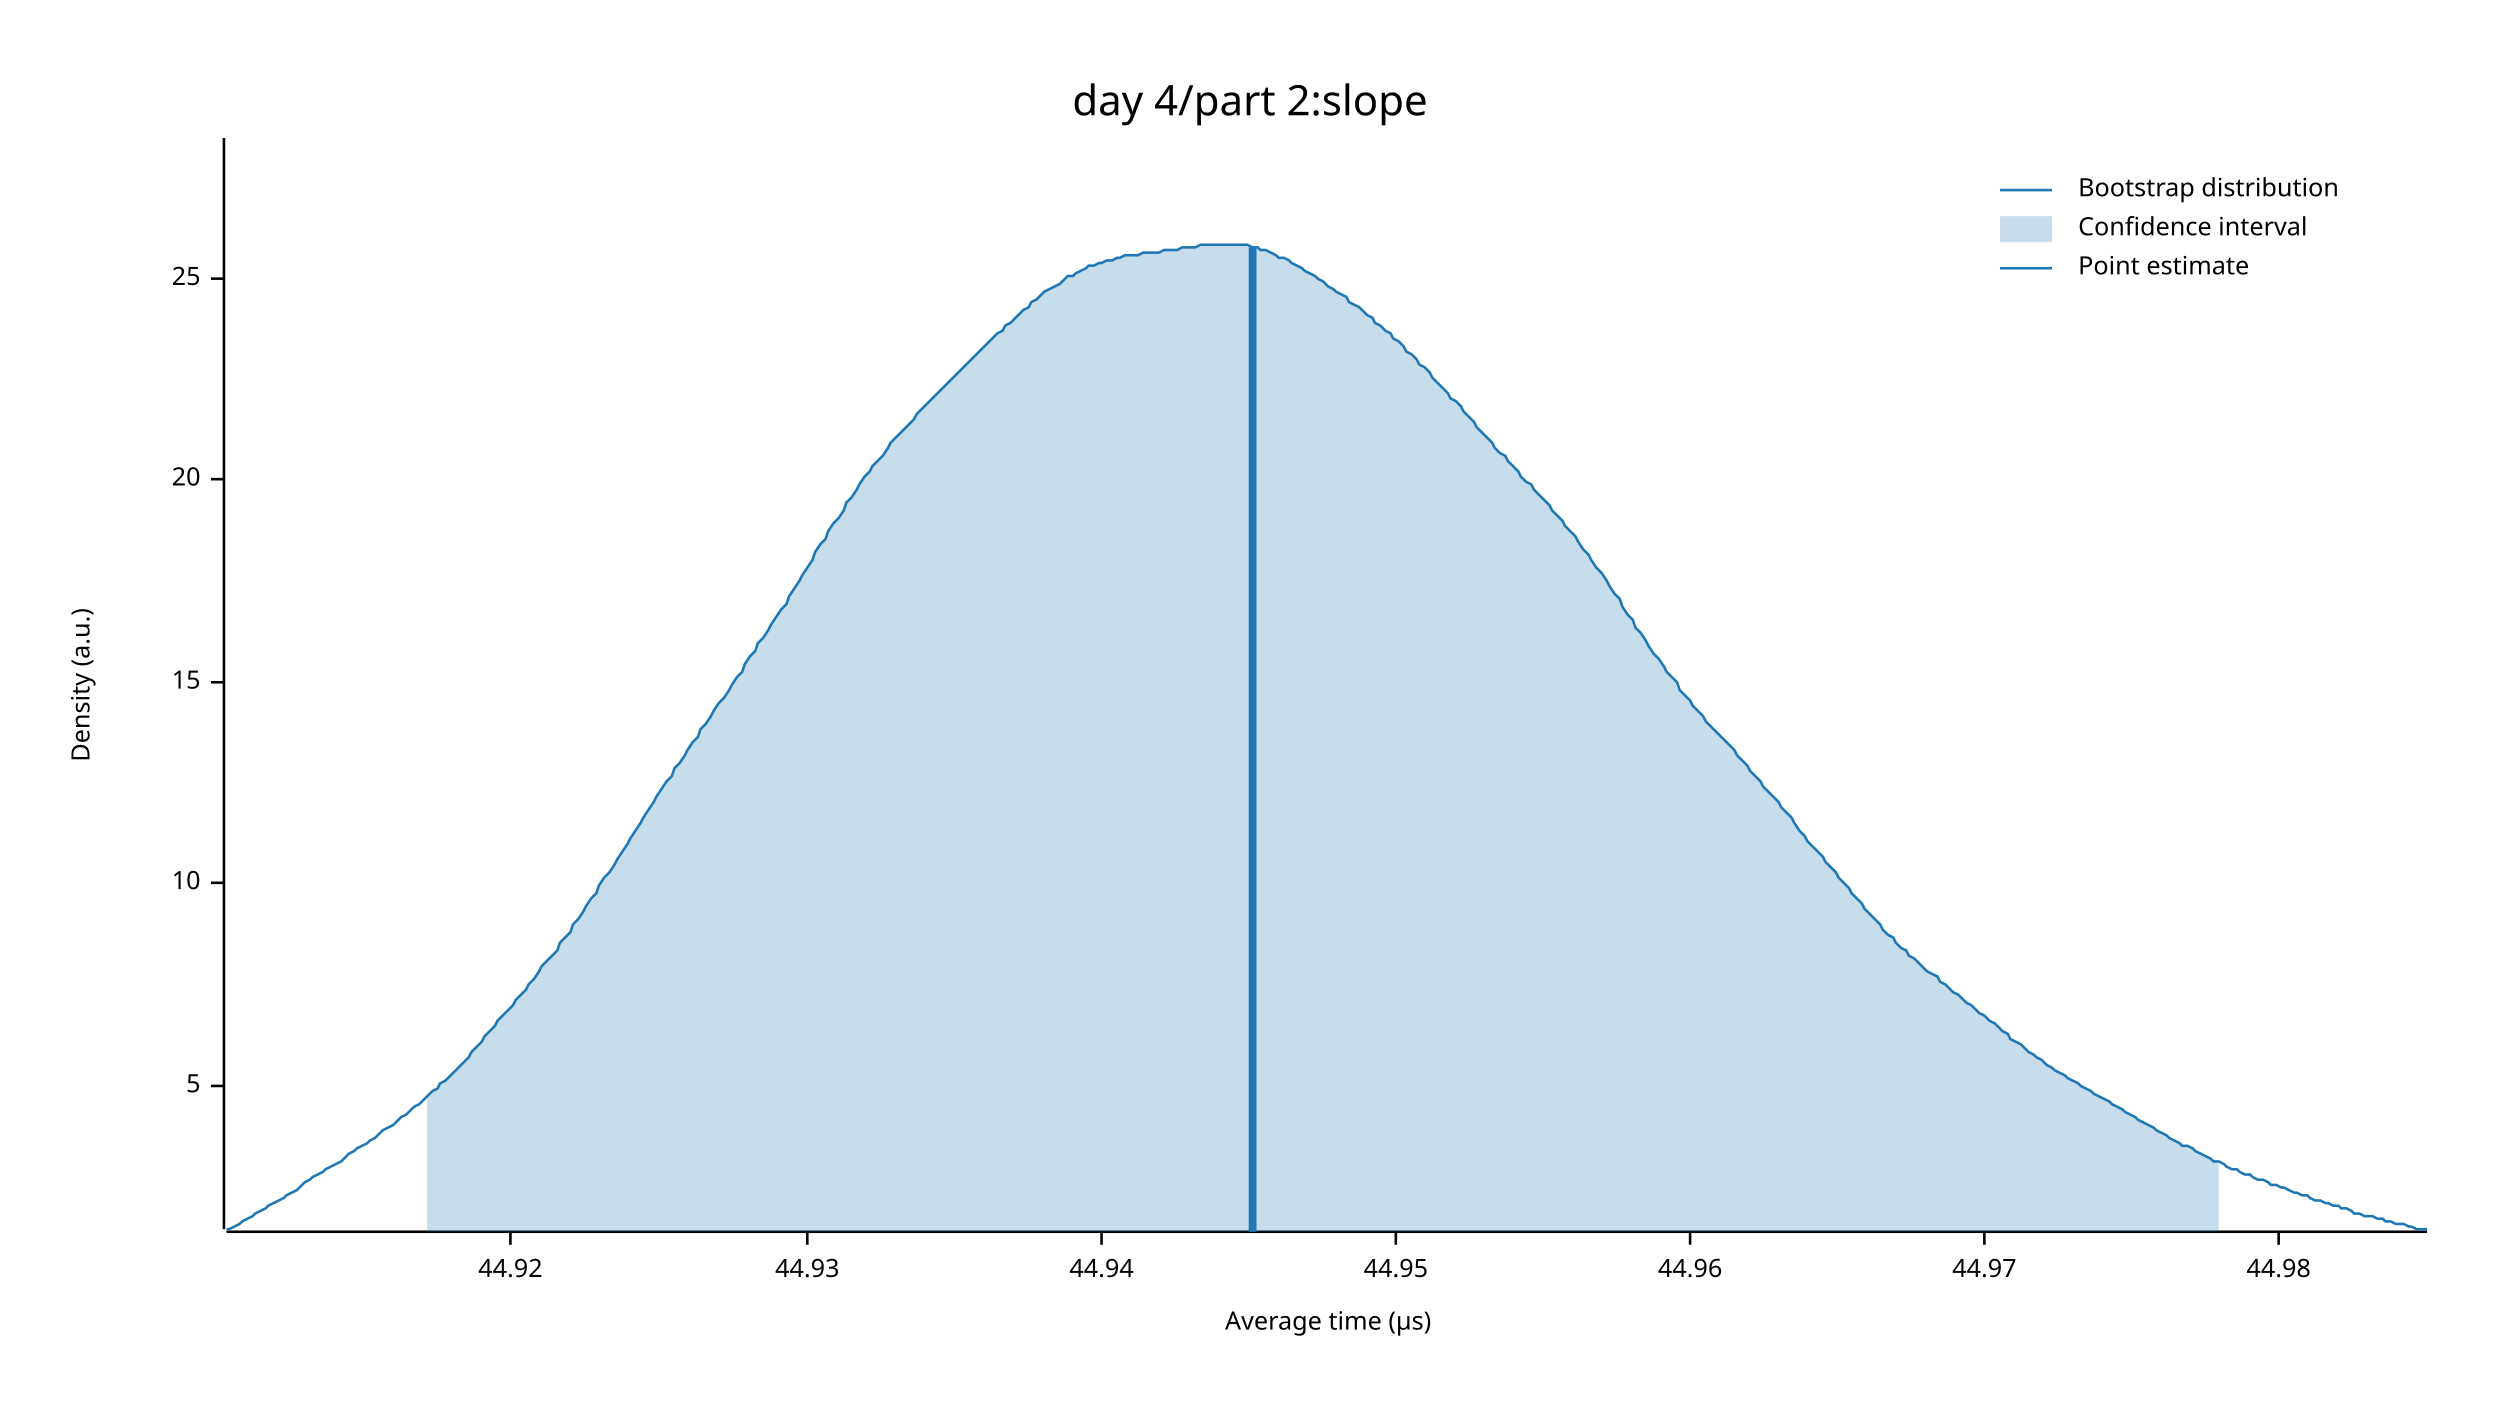
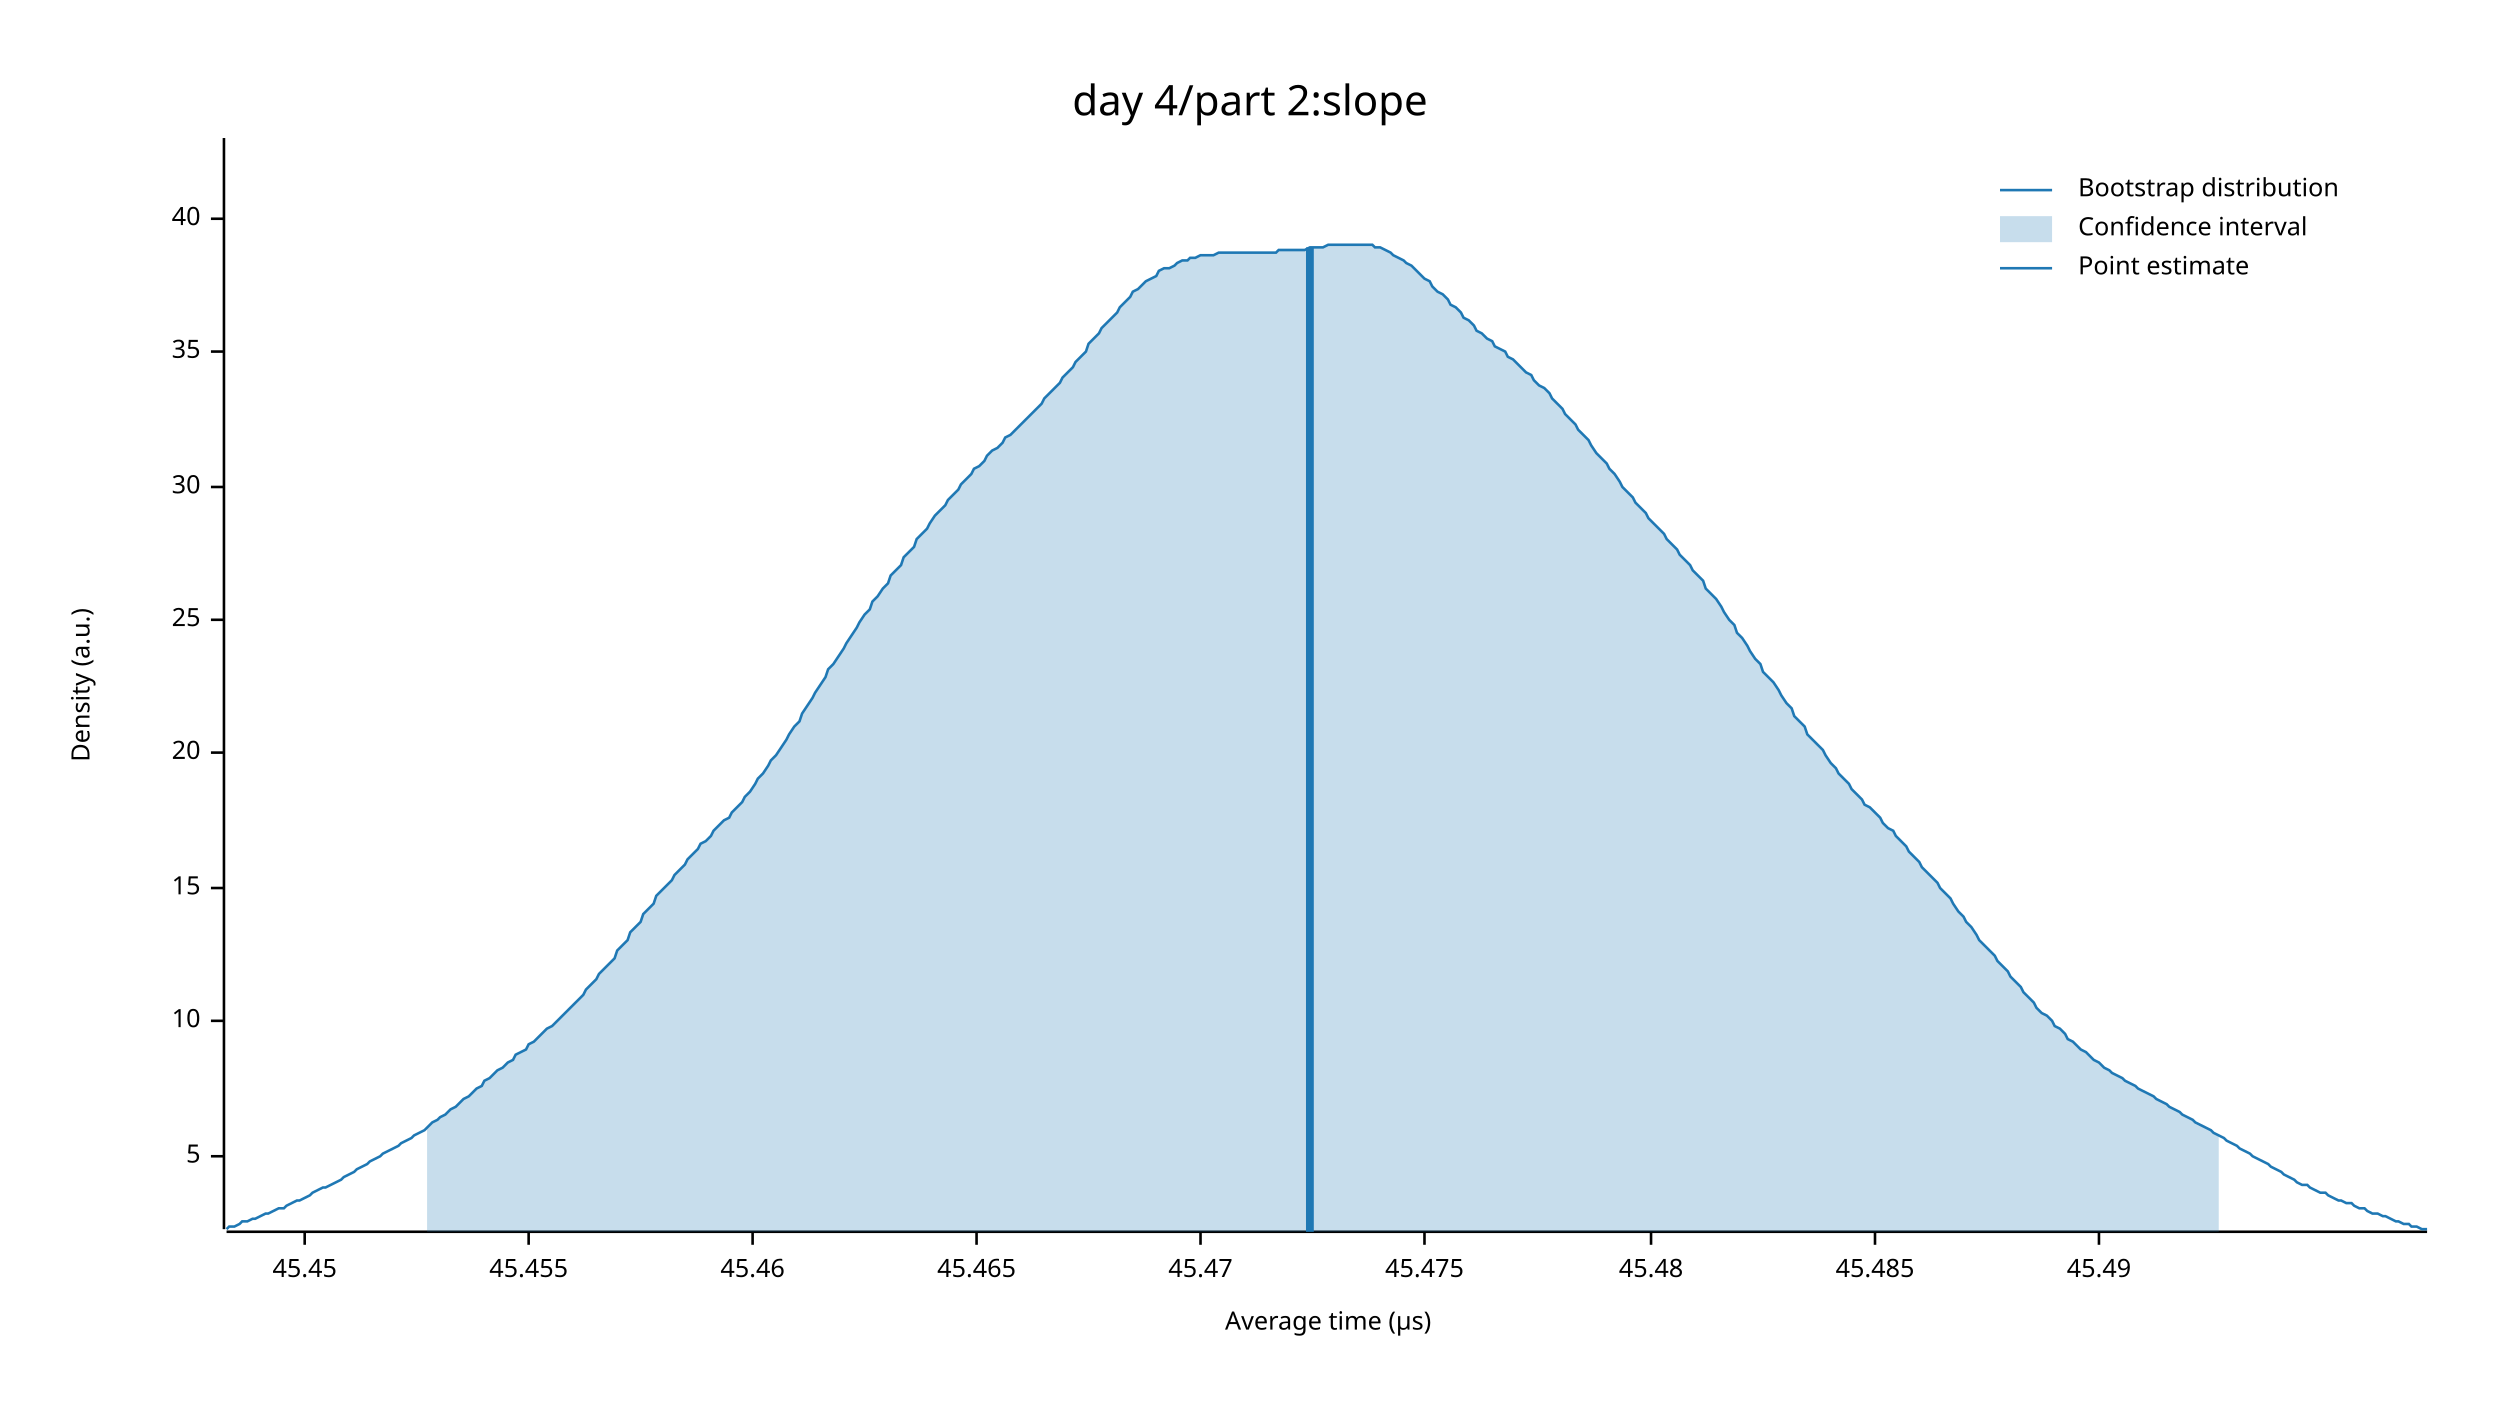
<svg xmlns="http://www.w3.org/2000/svg" width="960" height="540" viewBox="0 0 960 540">
  <text x="480" y="32" dy="0.76em" text-anchor="middle" font-family="sans-serif" font-size="16.129" opacity="1" fill="#000000">
day 4/part 2:slope
</text>
  <text x="27" y="263" dy="0.76em" text-anchor="middle" font-family="sans-serif" font-size="9.677" opacity="1" fill="#000000" transform="rotate(270, 27, 263)">
Density (a.u.)
</text>
  <text x="510" y="513" dy="-0.5ex" text-anchor="middle" font-family="sans-serif" font-size="9.677" opacity="1" fill="#000000">
Average time (µs)
</text>
  <polyline fill="none" opacity="1" stroke="#000000" stroke-width="1" points="86,53 86,472 " />
-   <text x="77" y="417" dy="0.5ex" text-anchor="end" font-family="sans-serif" font-size="9.677" opacity="1" fill="#000000">
+   <text x="77" y="444" dy="0.5ex" text-anchor="end" font-family="sans-serif" font-size="9.677" opacity="1" fill="#000000">
5
</text>
-   <polyline fill="none" opacity="1" stroke="#000000" stroke-width="1" points="81,417 86,417 " />
-   <text x="77" y="339" dy="0.5ex" text-anchor="end" font-family="sans-serif" font-size="9.677" opacity="1" fill="#000000">
+   <polyline fill="none" opacity="1" stroke="#000000" stroke-width="1" points="81,444 86,444 " />
+   <text x="77" y="392" dy="0.5ex" text-anchor="end" font-family="sans-serif" font-size="9.677" opacity="1" fill="#000000">
10
</text>
-   <polyline fill="none" opacity="1" stroke="#000000" stroke-width="1" points="81,339 86,339 " />
-   <text x="77" y="262" dy="0.5ex" text-anchor="end" font-family="sans-serif" font-size="9.677" opacity="1" fill="#000000">
+   <polyline fill="none" opacity="1" stroke="#000000" stroke-width="1" points="81,392 86,392 " />
+   <text x="77" y="341" dy="0.5ex" text-anchor="end" font-family="sans-serif" font-size="9.677" opacity="1" fill="#000000">
15
</text>
-   <polyline fill="none" opacity="1" stroke="#000000" stroke-width="1" points="81,262 86,262 " />
-   <text x="77" y="184" dy="0.5ex" text-anchor="end" font-family="sans-serif" font-size="9.677" opacity="1" fill="#000000">
+   <polyline fill="none" opacity="1" stroke="#000000" stroke-width="1" points="81,341 86,341 " />
+   <text x="77" y="289" dy="0.5ex" text-anchor="end" font-family="sans-serif" font-size="9.677" opacity="1" fill="#000000">
20
</text>
-   <polyline fill="none" opacity="1" stroke="#000000" stroke-width="1" points="81,184 86,184 " />
-   <text x="77" y="107" dy="0.5ex" text-anchor="end" font-family="sans-serif" font-size="9.677" opacity="1" fill="#000000">
+   <polyline fill="none" opacity="1" stroke="#000000" stroke-width="1" points="81,289 86,289 " />
+   <text x="77" y="238" dy="0.5ex" text-anchor="end" font-family="sans-serif" font-size="9.677" opacity="1" fill="#000000">
25
</text>
-   <polyline fill="none" opacity="1" stroke="#000000" stroke-width="1" points="81,107 86,107 " />
+   <polyline fill="none" opacity="1" stroke="#000000" stroke-width="1" points="81,238 86,238 " />
+   <text x="77" y="187" dy="0.5ex" text-anchor="end" font-family="sans-serif" font-size="9.677" opacity="1" fill="#000000">
+ 30
+ </text>
+   <polyline fill="none" opacity="1" stroke="#000000" stroke-width="1" points="81,187 86,187 " />
+   <text x="77" y="135" dy="0.5ex" text-anchor="end" font-family="sans-serif" font-size="9.677" opacity="1" fill="#000000">
+ 35
+ </text>
+   <polyline fill="none" opacity="1" stroke="#000000" stroke-width="1" points="81,135 86,135 " />
+   <text x="77" y="84" dy="0.5ex" text-anchor="end" font-family="sans-serif" font-size="9.677" opacity="1" fill="#000000">
+ 40
+ </text>
+   <polyline fill="none" opacity="1" stroke="#000000" stroke-width="1" points="81,84 86,84 " />
  <polyline fill="none" opacity="1" stroke="#000000" stroke-width="1" points="87,473 932,473 " />
-   <text x="196" y="483" dy="0.76em" text-anchor="middle" font-family="sans-serif" font-size="9.677" opacity="1" fill="#000000">
- 44.92
+   <text x="117" y="483" dy="0.76em" text-anchor="middle" font-family="sans-serif" font-size="9.677" opacity="1" fill="#000000">
+ 45.45
</text>
-   <polyline fill="none" opacity="1" stroke="#000000" stroke-width="1" points="196,473 196,478 " />
-   <text x="310" y="483" dy="0.76em" text-anchor="middle" font-family="sans-serif" font-size="9.677" opacity="1" fill="#000000">
- 44.93
+   <polyline fill="none" opacity="1" stroke="#000000" stroke-width="1" points="117,473 117,478 " />
+   <text x="203" y="483" dy="0.76em" text-anchor="middle" font-family="sans-serif" font-size="9.677" opacity="1" fill="#000000">
+ 45.455
</text>
-   <polyline fill="none" opacity="1" stroke="#000000" stroke-width="1" points="310,473 310,478 " />
-   <text x="423" y="483" dy="0.76em" text-anchor="middle" font-family="sans-serif" font-size="9.677" opacity="1" fill="#000000">
- 44.94
+   <polyline fill="none" opacity="1" stroke="#000000" stroke-width="1" points="203,473 203,478 " />
+   <text x="289" y="483" dy="0.76em" text-anchor="middle" font-family="sans-serif" font-size="9.677" opacity="1" fill="#000000">
+ 45.46
</text>
-   <polyline fill="none" opacity="1" stroke="#000000" stroke-width="1" points="423,473 423,478 " />
-   <text x="536" y="483" dy="0.76em" text-anchor="middle" font-family="sans-serif" font-size="9.677" opacity="1" fill="#000000">
- 44.95
+   <polyline fill="none" opacity="1" stroke="#000000" stroke-width="1" points="289,473 289,478 " />
+   <text x="375" y="483" dy="0.76em" text-anchor="middle" font-family="sans-serif" font-size="9.677" opacity="1" fill="#000000">
+ 45.465
</text>
-   <polyline fill="none" opacity="1" stroke="#000000" stroke-width="1" points="536,473 536,478 " />
-   <text x="649" y="483" dy="0.76em" text-anchor="middle" font-family="sans-serif" font-size="9.677" opacity="1" fill="#000000">
- 44.96
+   <polyline fill="none" opacity="1" stroke="#000000" stroke-width="1" points="375,473 375,478 " />
+   <text x="461" y="483" dy="0.76em" text-anchor="middle" font-family="sans-serif" font-size="9.677" opacity="1" fill="#000000">
+ 45.47
</text>
-   <polyline fill="none" opacity="1" stroke="#000000" stroke-width="1" points="649,473 649,478 " />
-   <text x="762" y="483" dy="0.76em" text-anchor="middle" font-family="sans-serif" font-size="9.677" opacity="1" fill="#000000">
- 44.97
+   <polyline fill="none" opacity="1" stroke="#000000" stroke-width="1" points="461,473 461,478 " />
+   <text x="547" y="483" dy="0.76em" text-anchor="middle" font-family="sans-serif" font-size="9.677" opacity="1" fill="#000000">
+ 45.475
</text>
-   <polyline fill="none" opacity="1" stroke="#000000" stroke-width="1" points="762,473 762,478 " />
-   <text x="875" y="483" dy="0.76em" text-anchor="middle" font-family="sans-serif" font-size="9.677" opacity="1" fill="#000000">
- 44.98
+   <polyline fill="none" opacity="1" stroke="#000000" stroke-width="1" points="547,473 547,478 " />
+   <text x="634" y="483" dy="0.76em" text-anchor="middle" font-family="sans-serif" font-size="9.677" opacity="1" fill="#000000">
+ 45.48
</text>
-   <polyline fill="none" opacity="1" stroke="#000000" stroke-width="1" points="875,473 875,478 " />
-   <polyline fill="none" opacity="1" stroke="#1F78B4" stroke-width="1" points="87,472 88,472 90,471 92,470 93,469 95,468 97,467 98,466 100,465 102,464 103,463 105,462 107,461 109,460 110,459 112,458 114,457 115,456 117,454 119,453 120,452 122,451 124,450 125,449 127,448 129,447 131,446 132,445 134,443 136,442 137,441 139,440 141,439 142,438 144,437 146,435 147,434 149,433 151,432 153,430 154,429 156,428 158,426 159,425 161,424 163,422 164,421 166,419 168,418 169,416 171,415 173,413 175,411 176,410 178,408 180,406 181,404 183,402 185,400 186,398 188,396 190,394 191,392 193,390 195,388 197,386 198,384 200,382 202,380 203,378 205,376 207,373 208,371 210,369 212,367 214,365 215,362 217,360 219,358 220,355 222,353 224,350 225,348 227,345 229,343 230,340 232,337 234,335 236,332 237,330 239,327 241,324 242,322 244,319 246,316 247,314 249,311 251,308 252,306 254,303 256,300 258,298 259,295 261,293 263,290 264,288 266,285 268,283 269,280 271,278 273,275 274,273 276,270 278,268 280,265 281,263 283,260 285,258 286,255 288,252 290,250 291,247 293,245 295,242 296,240 298,237 300,234 302,232 303,229 305,226 307,223 308,221 310,218 312,215 313,212 315,209 317,207 318,204 320,201 322,199 324,196 325,193 327,191 329,188 330,186 332,183 334,181 335,179 337,177 339,175 341,172 342,170 344,168 346,166 347,165 349,163 351,161 352,159 354,157 356,155 357,154 359,152 361,150 363,148 364,147 366,145 368,143 369,142 371,140 373,138 374,137 376,135 378,133 379,132 381,130 383,128 385,127 386,125 388,124 390,122 391,121 393,119 395,118 396,116 398,115 400,113 401,112 403,111 405,110 407,109 408,108 410,106 412,106 413,105 415,104 417,103 418,102 420,102 422,101 423,101 425,100 427,100 429,99 430,99 432,98 434,98 435,98 437,98 439,97 440,97 442,97 444,97 445,97 447,96 449,96 451,96 452,96 454,95 456,95 457,95 459,95 461,94 462,94 464,94 466,94 468,94 469,94 471,94 473,94 474,94 476,94 478,94 479,94 481,95 483,95 484,96 486,96 488,97 490,98 491,99 493,99 495,100 496,101 498,102 500,103 501,104 503,105 505,106 506,107 508,108 510,110 512,111 513,112 515,113 517,114 518,116 520,117 522,118 523,119 525,121 527,122 528,124 530,125 532,127 534,128 535,130 537,131 539,133 540,135 542,136 544,138 545,140 547,141 549,143 550,145 552,147 554,149 556,151 557,153 559,154 561,156 562,158 564,160 566,162 567,164 569,166 571,168 573,170 574,172 576,174 578,175 579,177 581,179 583,181 584,183 586,185 588,186 589,188 591,190 593,192 595,194 596,196 598,198 600,200 601,202 603,204 605,206 606,208 608,211 610,213 611,215 613,218 615,220 617,223 618,225 620,228 622,230 623,233 625,236 627,238 628,241 630,243 632,246 633,248 635,251 637,253 639,256 640,258 642,260 644,262 645,265 647,267 649,269 650,271 652,273 654,275 655,277 657,279 659,281 661,283 662,284 664,286 666,288 667,290 669,292 671,294 672,296 674,298 676,300 677,302 679,304 681,306 683,308 684,310 686,312 688,314 689,316 691,319 693,321 694,323 696,325 698,327 700,329 701,331 703,333 705,335 706,337 708,339 710,341 711,343 713,345 715,347 716,349 718,351 720,353 722,355 723,357 725,359 727,360 728,362 730,364 732,365 733,367 735,368 737,370 738,371 740,373 742,374 744,375 745,377 747,378 749,380 750,381 752,382 754,384 755,385 757,386 759,388 760,389 762,390 764,392 766,393 767,394 769,396 771,397 772,399 774,400 776,401 777,402 779,404 781,405 782,406 784,407 786,409 788,410 789,411 791,412 793,413 794,414 796,415 798,416 799,417 801,418 803,419 804,420 806,421 808,422 810,423 811,424 813,425 815,426 816,427 818,428 820,429 821,430 823,431 825,432 827,433 828,434 830,435 832,436 833,437 835,438 837,439 838,440 840,440 842,441 843,442 845,443 847,444 849,445 850,446 852,446 854,447 855,448 857,449 859,449 860,450 862,451 864,451 865,452 867,453 869,453 871,454 872,455 874,455 876,456 877,456 879,457 881,458 882,458 884,459 886,459 887,460 889,461 891,461 893,462 894,462 896,463 898,463 899,464 901,464 903,465 904,466 906,466 908,467 909,467 911,467 913,468 915,468 916,469 918,469 920,470 921,470 923,470 925,471 926,471 928,472 930,472 932,472 " />
-   <polygon opacity="0.25" fill="#1F78B4" points="164,421 166,419 168,418 169,416 171,415 173,413 175,411 176,410 178,408 180,406 181,404 183,402 185,400 186,398 188,396 190,394 191,392 193,390 195,388 197,386 198,384 200,382 202,380 203,378 205,376 207,373 208,371 210,369 212,367 214,365 215,362 217,360 219,358 220,355 222,353 224,350 225,348 227,345 229,343 230,340 232,337 234,335 236,332 237,330 239,327 241,324 242,322 244,319 246,316 247,314 249,311 251,308 252,306 254,303 256,300 258,298 259,295 261,293 263,290 264,288 266,285 268,283 269,280 271,278 273,275 274,273 276,270 278,268 280,265 281,263 283,260 285,258 286,255 288,252 290,250 291,247 293,245 295,242 296,240 298,237 300,234 302,232 303,229 305,226 307,223 308,221 310,218 312,215 313,212 315,209 317,207 318,204 320,201 322,199 324,196 325,193 327,191 329,188 330,186 332,183 334,181 335,179 337,177 339,175 341,172 342,170 344,168 346,166 347,165 349,163 351,161 352,159 354,157 356,155 357,154 359,152 361,150 363,148 364,147 366,145 368,143 369,142 371,140 373,138 374,137 376,135 378,133 379,132 381,130 383,128 385,127 386,125 388,124 390,122 391,121 393,119 395,118 396,116 398,115 400,113 401,112 403,111 405,110 407,109 408,108 410,106 412,106 413,105 415,104 417,103 418,102 420,102 422,101 423,101 425,100 427,100 429,99 430,99 432,98 434,98 435,98 437,98 439,97 440,97 442,97 444,97 445,97 447,96 449,96 451,96 452,96 454,95 456,95 457,95 459,95 461,94 462,94 464,94 466,94 468,94 469,94 471,94 473,94 474,94 476,94 478,94 479,94 481,95 483,95 484,96 486,96 488,97 490,98 491,99 493,99 495,100 496,101 498,102 500,103 501,104 503,105 505,106 506,107 508,108 510,110 512,111 513,112 515,113 517,114 518,116 520,117 522,118 523,119 525,121 527,122 528,124 530,125 532,127 534,128 535,130 537,131 539,133 540,135 542,136 544,138 545,140 547,141 549,143 550,145 552,147 554,149 556,151 557,153 559,154 561,156 562,158 564,160 566,162 567,164 569,166 571,168 573,170 574,172 576,174 578,175 579,177 581,179 583,181 584,183 586,185 588,186 589,188 591,190 593,192 595,194 596,196 598,198 600,200 601,202 603,204 605,206 606,208 608,211 610,213 611,215 613,218 615,220 617,223 618,225 620,228 622,230 623,233 625,236 627,238 628,241 630,243 632,246 633,248 635,251 637,253 639,256 640,258 642,260 644,262 645,265 647,267 649,269 650,271 652,273 654,275 655,277 657,279 659,281 661,283 662,284 664,286 666,288 667,290 669,292 671,294 672,296 674,298 676,300 677,302 679,304 681,306 683,308 684,310 686,312 688,314 689,316 691,319 693,321 694,323 696,325 698,327 700,329 701,331 703,333 705,335 706,337 708,339 710,341 711,343 713,345 715,347 716,349 718,351 720,353 722,355 723,357 725,359 727,360 728,362 730,364 732,365 733,367 735,368 737,370 738,371 740,373 742,374 744,375 745,377 747,378 749,380 750,381 752,382 754,384 755,385 757,386 759,388 760,389 762,390 764,392 766,393 767,394 769,396 771,397 772,399 774,400 776,401 777,402 779,404 781,405 782,406 784,407 786,409 788,410 789,411 791,412 793,413 794,414 796,415 798,416 799,417 801,418 803,419 804,420 806,421 808,422 810,423 811,424 813,425 815,426 816,427 818,428 820,429 821,430 823,431 825,432 827,433 828,434 830,435 832,436 833,437 835,438 837,439 838,440 840,440 842,441 843,442 845,443 847,444 849,445 850,446 852,446 852,473 164,473 " />
-   <polyline fill="none" opacity="1" stroke="#1F78B4" stroke-width="3" points="481,473 481,95 " />
+   <polyline fill="none" opacity="1" stroke="#000000" stroke-width="1" points="634,473 634,478 " />
+   <text x="720" y="483" dy="0.76em" text-anchor="middle" font-family="sans-serif" font-size="9.677" opacity="1" fill="#000000">
+ 45.485
+ </text>
+   <polyline fill="none" opacity="1" stroke="#000000" stroke-width="1" points="720,473 720,478 " />
+   <text x="806" y="483" dy="0.76em" text-anchor="middle" font-family="sans-serif" font-size="9.677" opacity="1" fill="#000000">
+ 45.49
+ </text>
+   <polyline fill="none" opacity="1" stroke="#000000" stroke-width="1" points="806,473 806,478 " />
+   <polyline fill="none" opacity="1" stroke="#1F78B4" stroke-width="1" points="87,472 88,471 90,471 92,470 93,469 95,469 97,468 98,468 100,467 102,466 103,466 105,465 107,464 109,464 110,463 112,462 114,461 115,461 117,460 119,459 120,458 122,457 124,456 125,456 127,455 129,454 131,453 132,452 134,451 136,450 137,449 139,448 141,447 142,446 144,445 146,444 147,443 149,442 151,441 153,440 154,439 156,438 158,437 159,436 161,435 163,434 164,433 166,431 168,430 169,429 171,428 173,426 175,425 176,424 178,422 180,421 181,420 183,418 185,417 186,415 188,414 190,412 191,411 193,410 195,408 197,407 198,405 200,404 202,403 203,401 205,400 207,398 208,397 210,395 212,394 214,392 215,391 217,389 219,387 220,386 222,384 224,382 225,380 227,378 229,376 230,374 232,372 234,370 236,368 237,365 239,363 241,361 242,358 244,356 246,354 247,351 249,349 251,347 252,344 254,342 256,340 258,338 259,336 261,334 263,332 264,330 266,328 268,326 269,324 271,323 273,321 274,319 276,317 278,315 280,314 281,312 283,310 285,308 286,306 288,304 290,301 291,299 293,297 295,294 296,292 298,290 300,287 302,284 303,282 305,279 307,277 308,274 310,271 312,268 313,266 315,263 317,260 318,257 320,255 322,252 324,249 325,247 327,244 329,241 330,239 332,236 334,234 335,231 337,229 339,226 341,224 342,221 344,219 346,217 347,214 349,212 351,210 352,207 354,205 356,203 357,201 359,198 361,196 363,194 364,192 366,190 368,188 369,186 371,184 373,182 374,180 376,179 378,177 379,175 381,173 383,172 385,170 386,168 388,167 390,165 391,164 393,162 395,160 396,159 398,157 400,155 401,153 403,151 405,149 407,147 408,145 410,143 412,141 413,139 415,137 417,135 418,132 420,130 422,128 423,126 425,124 427,122 429,120 430,118 432,116 434,114 435,112 437,111 439,109 440,108 442,107 444,106 445,104 447,103 449,103 451,102 452,101 454,100 456,100 457,99 459,99 461,98 462,98 464,98 466,98 468,97 469,97 471,97 473,97 474,97 476,97 478,97 479,97 481,97 483,97 484,97 486,97 488,97 490,97 491,96 493,96 495,96 496,96 498,96 500,96 501,96 503,95 505,95 506,95 508,95 510,94 512,94 513,94 515,94 517,94 518,94 520,94 522,94 523,94 525,94 527,94 528,95 530,95 532,96 534,97 535,98 537,99 539,100 540,101 542,102 544,104 545,105 547,107 549,108 550,110 552,112 554,113 556,115 557,117 559,118 561,120 562,122 564,123 566,125 567,127 569,128 571,130 573,131 574,133 576,134 578,135 579,137 581,138 583,140 584,141 586,143 588,144 589,146 591,148 593,149 595,151 596,153 598,155 600,157 601,159 603,161 605,163 606,165 608,167 610,169 611,171 613,174 615,176 617,178 618,180 620,182 622,185 623,187 625,189 627,191 628,193 630,195 632,197 633,199 635,201 637,203 639,205 640,207 642,209 644,211 645,213 647,215 649,217 650,219 652,221 654,223 655,226 657,228 659,230 661,233 662,235 664,238 666,240 667,243 669,245 671,248 672,250 674,253 676,255 677,258 679,260 681,262 683,265 684,267 686,270 688,272 689,275 691,277 693,279 694,282 696,284 698,286 700,288 701,290 703,293 705,295 706,297 708,299 710,301 711,303 713,305 715,307 716,309 718,310 720,312 722,314 723,316 725,318 727,319 728,321 730,323 732,325 733,327 735,329 737,331 738,333 740,335 742,337 744,339 745,341 747,343 749,345 750,347 752,350 754,352 755,354 757,356 759,359 760,361 762,363 764,365 766,367 767,369 769,371 771,373 772,375 774,377 776,379 777,381 779,383 781,385 782,387 784,389 786,390 788,392 789,394 791,395 793,397 794,399 796,400 798,402 799,403 801,404 803,406 804,407 806,408 808,410 810,411 811,412 813,413 815,414 816,415 818,416 820,417 821,418 823,419 825,420 827,421 828,422 830,423 832,424 833,425 835,426 837,427 838,428 840,429 842,430 843,431 845,432 847,433 849,434 850,435 852,436 854,437 855,438 857,439 859,440 860,441 862,442 864,443 865,444 867,445 869,446 871,447 872,448 874,449 876,450 877,451 879,452 881,453 882,454 884,455 886,455 887,456 889,457 891,458 893,458 894,459 896,460 898,461 899,461 901,462 903,462 904,463 906,464 908,464 909,465 911,466 913,466 915,467 916,467 918,468 920,469 921,469 923,470 925,470 926,471 928,471 930,472 932,472 " />
+   <polygon opacity="0.25" fill="#1F78B4" points="164,433 166,431 168,430 169,429 171,428 173,426 175,425 176,424 178,422 180,421 181,420 183,418 185,417 186,415 188,414 190,412 191,411 193,410 195,408 197,407 198,405 200,404 202,403 203,401 205,400 207,398 208,397 210,395 212,394 214,392 215,391 217,389 219,387 220,386 222,384 224,382 225,380 227,378 229,376 230,374 232,372 234,370 236,368 237,365 239,363 241,361 242,358 244,356 246,354 247,351 249,349 251,347 252,344 254,342 256,340 258,338 259,336 261,334 263,332 264,330 266,328 268,326 269,324 271,323 273,321 274,319 276,317 278,315 280,314 281,312 283,310 285,308 286,306 288,304 290,301 291,299 293,297 295,294 296,292 298,290 300,287 302,284 303,282 305,279 307,277 308,274 310,271 312,268 313,266 315,263 317,260 318,257 320,255 322,252 324,249 325,247 327,244 329,241 330,239 332,236 334,234 335,231 337,229 339,226 341,224 342,221 344,219 346,217 347,214 349,212 351,210 352,207 354,205 356,203 357,201 359,198 361,196 363,194 364,192 366,190 368,188 369,186 371,184 373,182 374,180 376,179 378,177 379,175 381,173 383,172 385,170 386,168 388,167 390,165 391,164 393,162 395,160 396,159 398,157 400,155 401,153 403,151 405,149 407,147 408,145 410,143 412,141 413,139 415,137 417,135 418,132 420,130 422,128 423,126 425,124 427,122 429,120 430,118 432,116 434,114 435,112 437,111 439,109 440,108 442,107 444,106 445,104 447,103 449,103 451,102 452,101 454,100 456,100 457,99 459,99 461,98 462,98 464,98 466,98 468,97 469,97 471,97 473,97 474,97 476,97 478,97 479,97 481,97 483,97 484,97 486,97 488,97 490,97 491,96 493,96 495,96 496,96 498,96 500,96 501,96 503,95 505,95 506,95 508,95 510,94 512,94 513,94 515,94 517,94 518,94 520,94 522,94 523,94 525,94 527,94 528,95 530,95 532,96 534,97 535,98 537,99 539,100 540,101 542,102 544,104 545,105 547,107 549,108 550,110 552,112 554,113 556,115 557,117 559,118 561,120 562,122 564,123 566,125 567,127 569,128 571,130 573,131 574,133 576,134 578,135 579,137 581,138 583,140 584,141 586,143 588,144 589,146 591,148 593,149 595,151 596,153 598,155 600,157 601,159 603,161 605,163 606,165 608,167 610,169 611,171 613,174 615,176 617,178 618,180 620,182 622,185 623,187 625,189 627,191 628,193 630,195 632,197 633,199 635,201 637,203 639,205 640,207 642,209 644,211 645,213 647,215 649,217 650,219 652,221 654,223 655,226 657,228 659,230 661,233 662,235 664,238 666,240 667,243 669,245 671,248 672,250 674,253 676,255 677,258 679,260 681,262 683,265 684,267 686,270 688,272 689,275 691,277 693,279 694,282 696,284 698,286 700,288 701,290 703,293 705,295 706,297 708,299 710,301 711,303 713,305 715,307 716,309 718,310 720,312 722,314 723,316 725,318 727,319 728,321 730,323 732,325 733,327 735,329 737,331 738,333 740,335 742,337 744,339 745,341 747,343 749,345 750,347 752,350 754,352 755,354 757,356 759,359 760,361 762,363 764,365 766,367 767,369 769,371 771,373 772,375 774,377 776,379 777,381 779,383 781,385 782,387 784,389 786,390 788,392 789,394 791,395 793,397 794,399 796,400 798,402 799,403 801,404 803,406 804,407 806,408 808,410 810,411 811,412 813,413 815,414 816,415 818,416 820,417 821,418 823,419 825,420 827,421 828,422 830,423 832,424 833,425 835,426 837,427 838,428 840,429 842,430 843,431 845,432 847,433 849,434 850,435 852,436 852,473 164,473 " />
+   <polyline fill="none" opacity="1" stroke="#1F78B4" stroke-width="3" points="503,473 503,95 " />
  <text x="798" y="68" dy="0.76em" text-anchor="start" font-family="sans-serif" font-size="9.677" opacity="1" fill="#000000">
Bootstrap distribution
</text>
  <text x="798" y="83" dy="0.76em" text-anchor="start" font-family="sans-serif" font-size="9.677" opacity="1" fill="#000000">
Confidence interval
</text>
  <text x="798" y="98" dy="0.76em" text-anchor="start" font-family="sans-serif" font-size="9.677" opacity="1" fill="#000000">
Point estimate
</text>
  <polyline fill="none" opacity="1" stroke="#1F78B4" stroke-width="1" points="768,73 788,73 " />
  <rect x="768" y="83" width="20" height="10" opacity="0.25" fill="#1F78B4" stroke="none" />
  <polyline fill="none" opacity="1" stroke="#1F78B4" stroke-width="1" points="768,103 788,103 " />
</svg>
